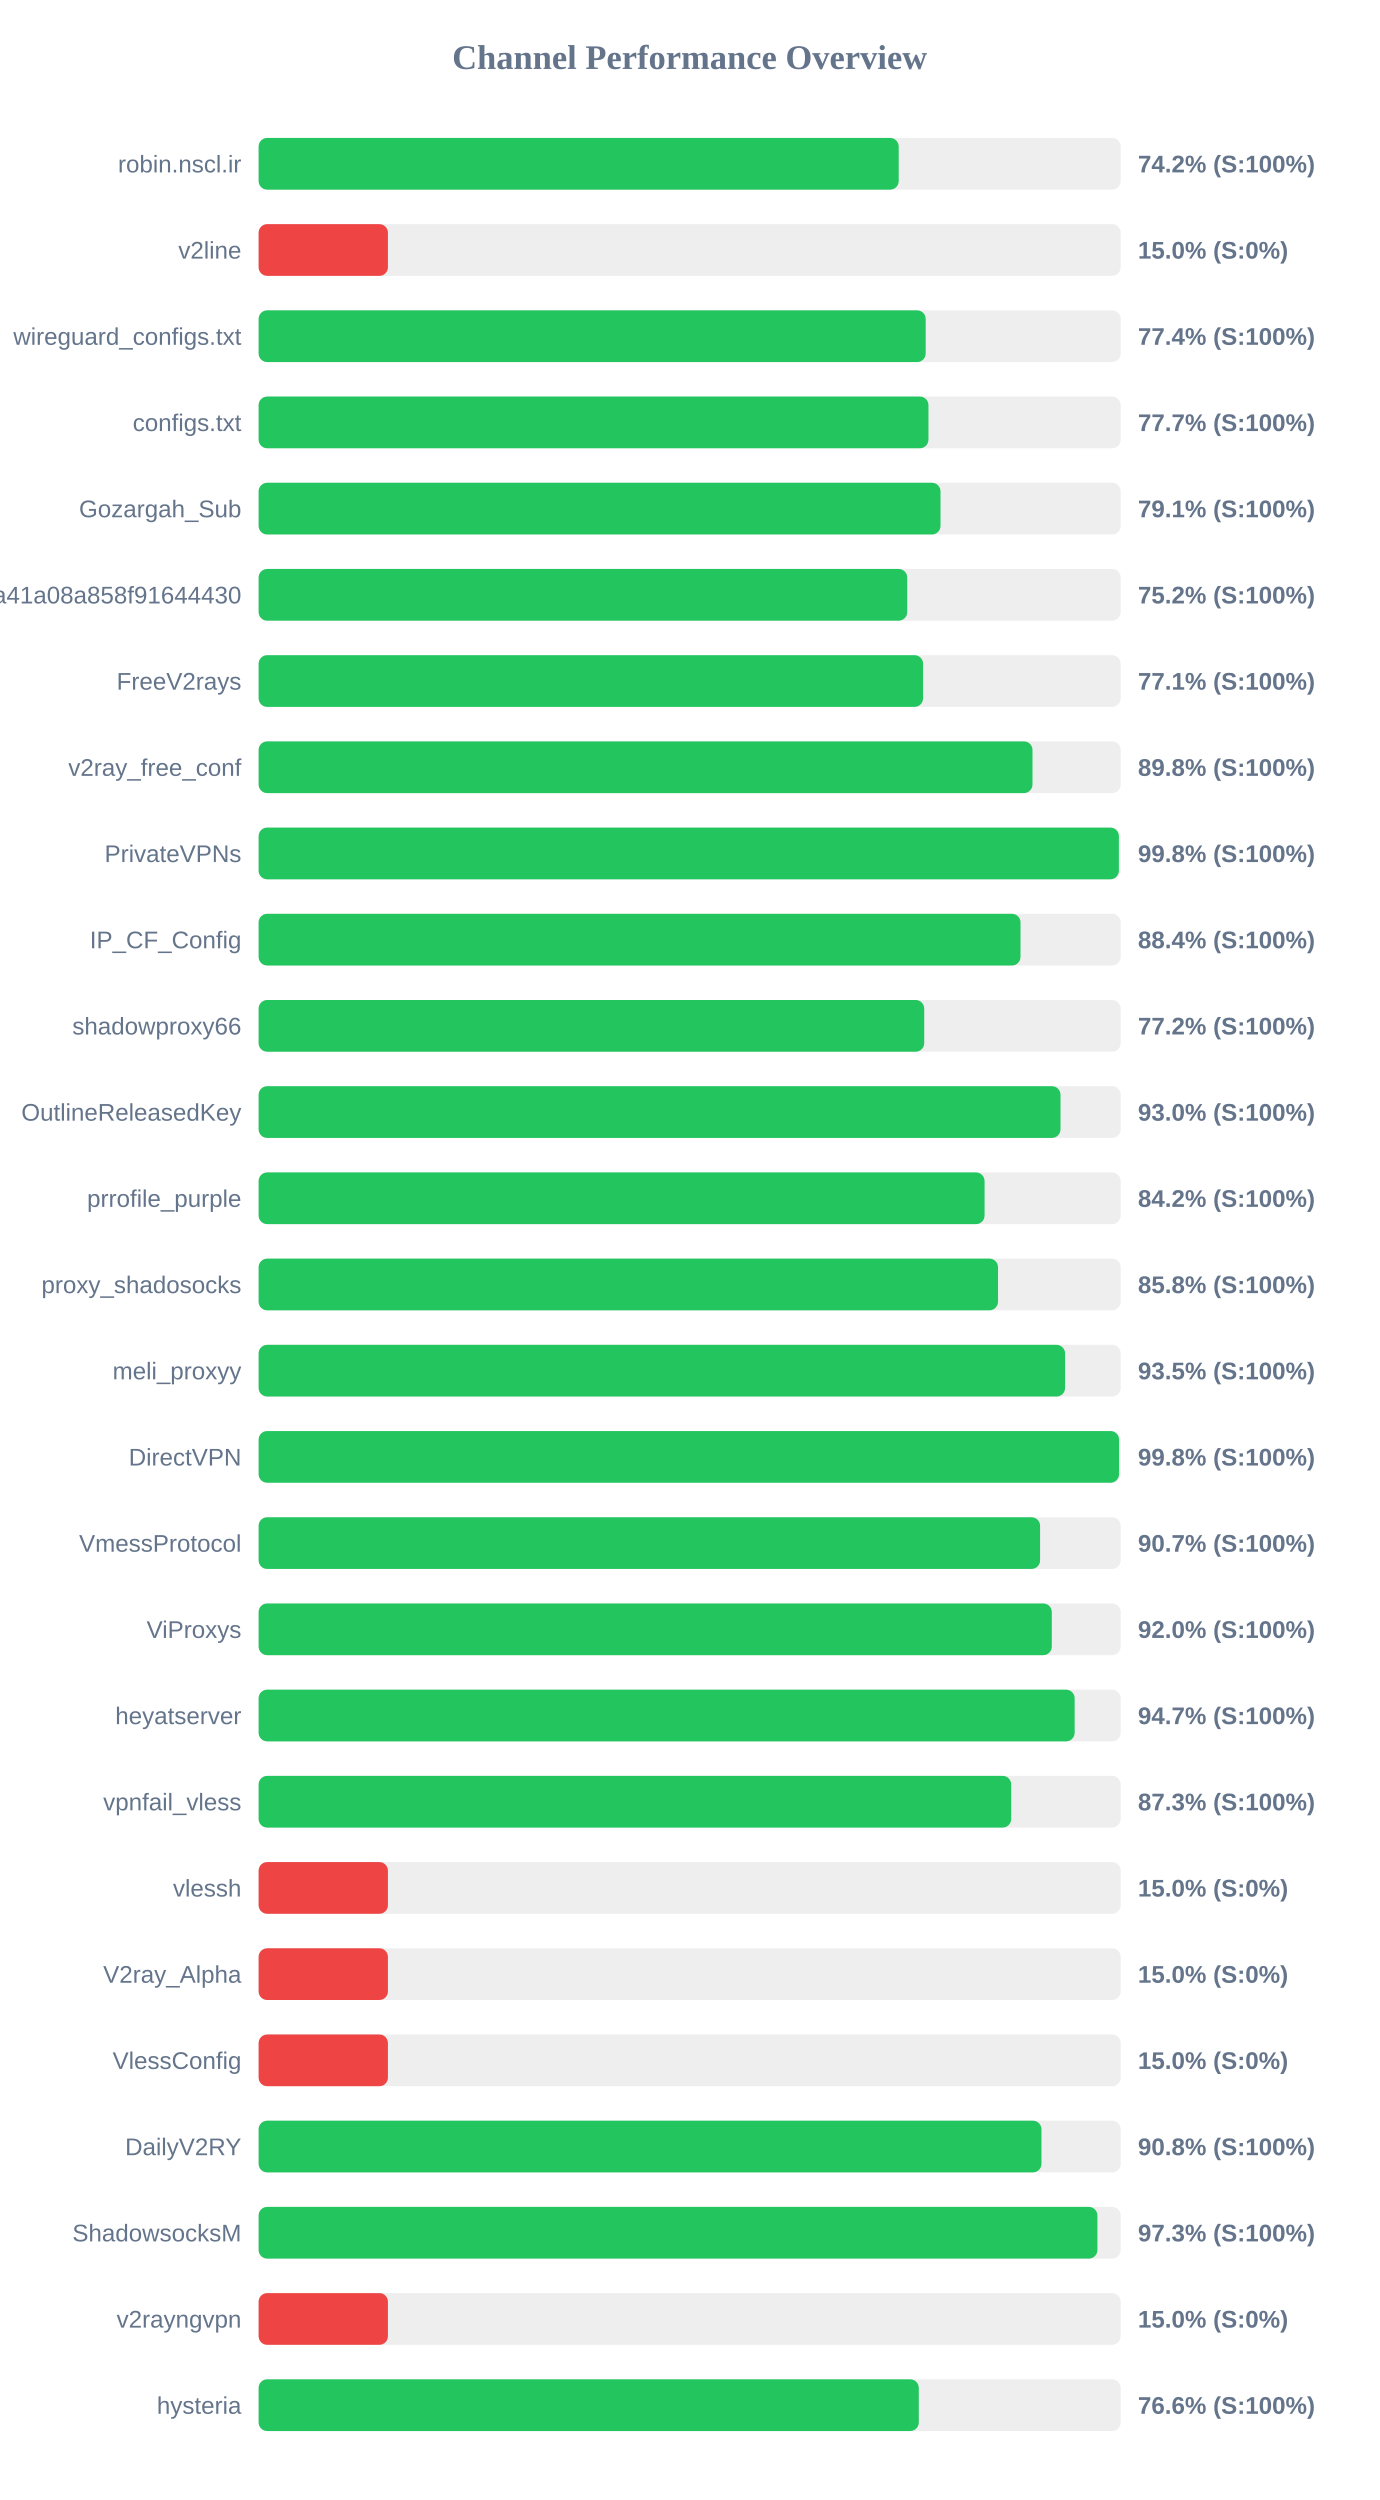
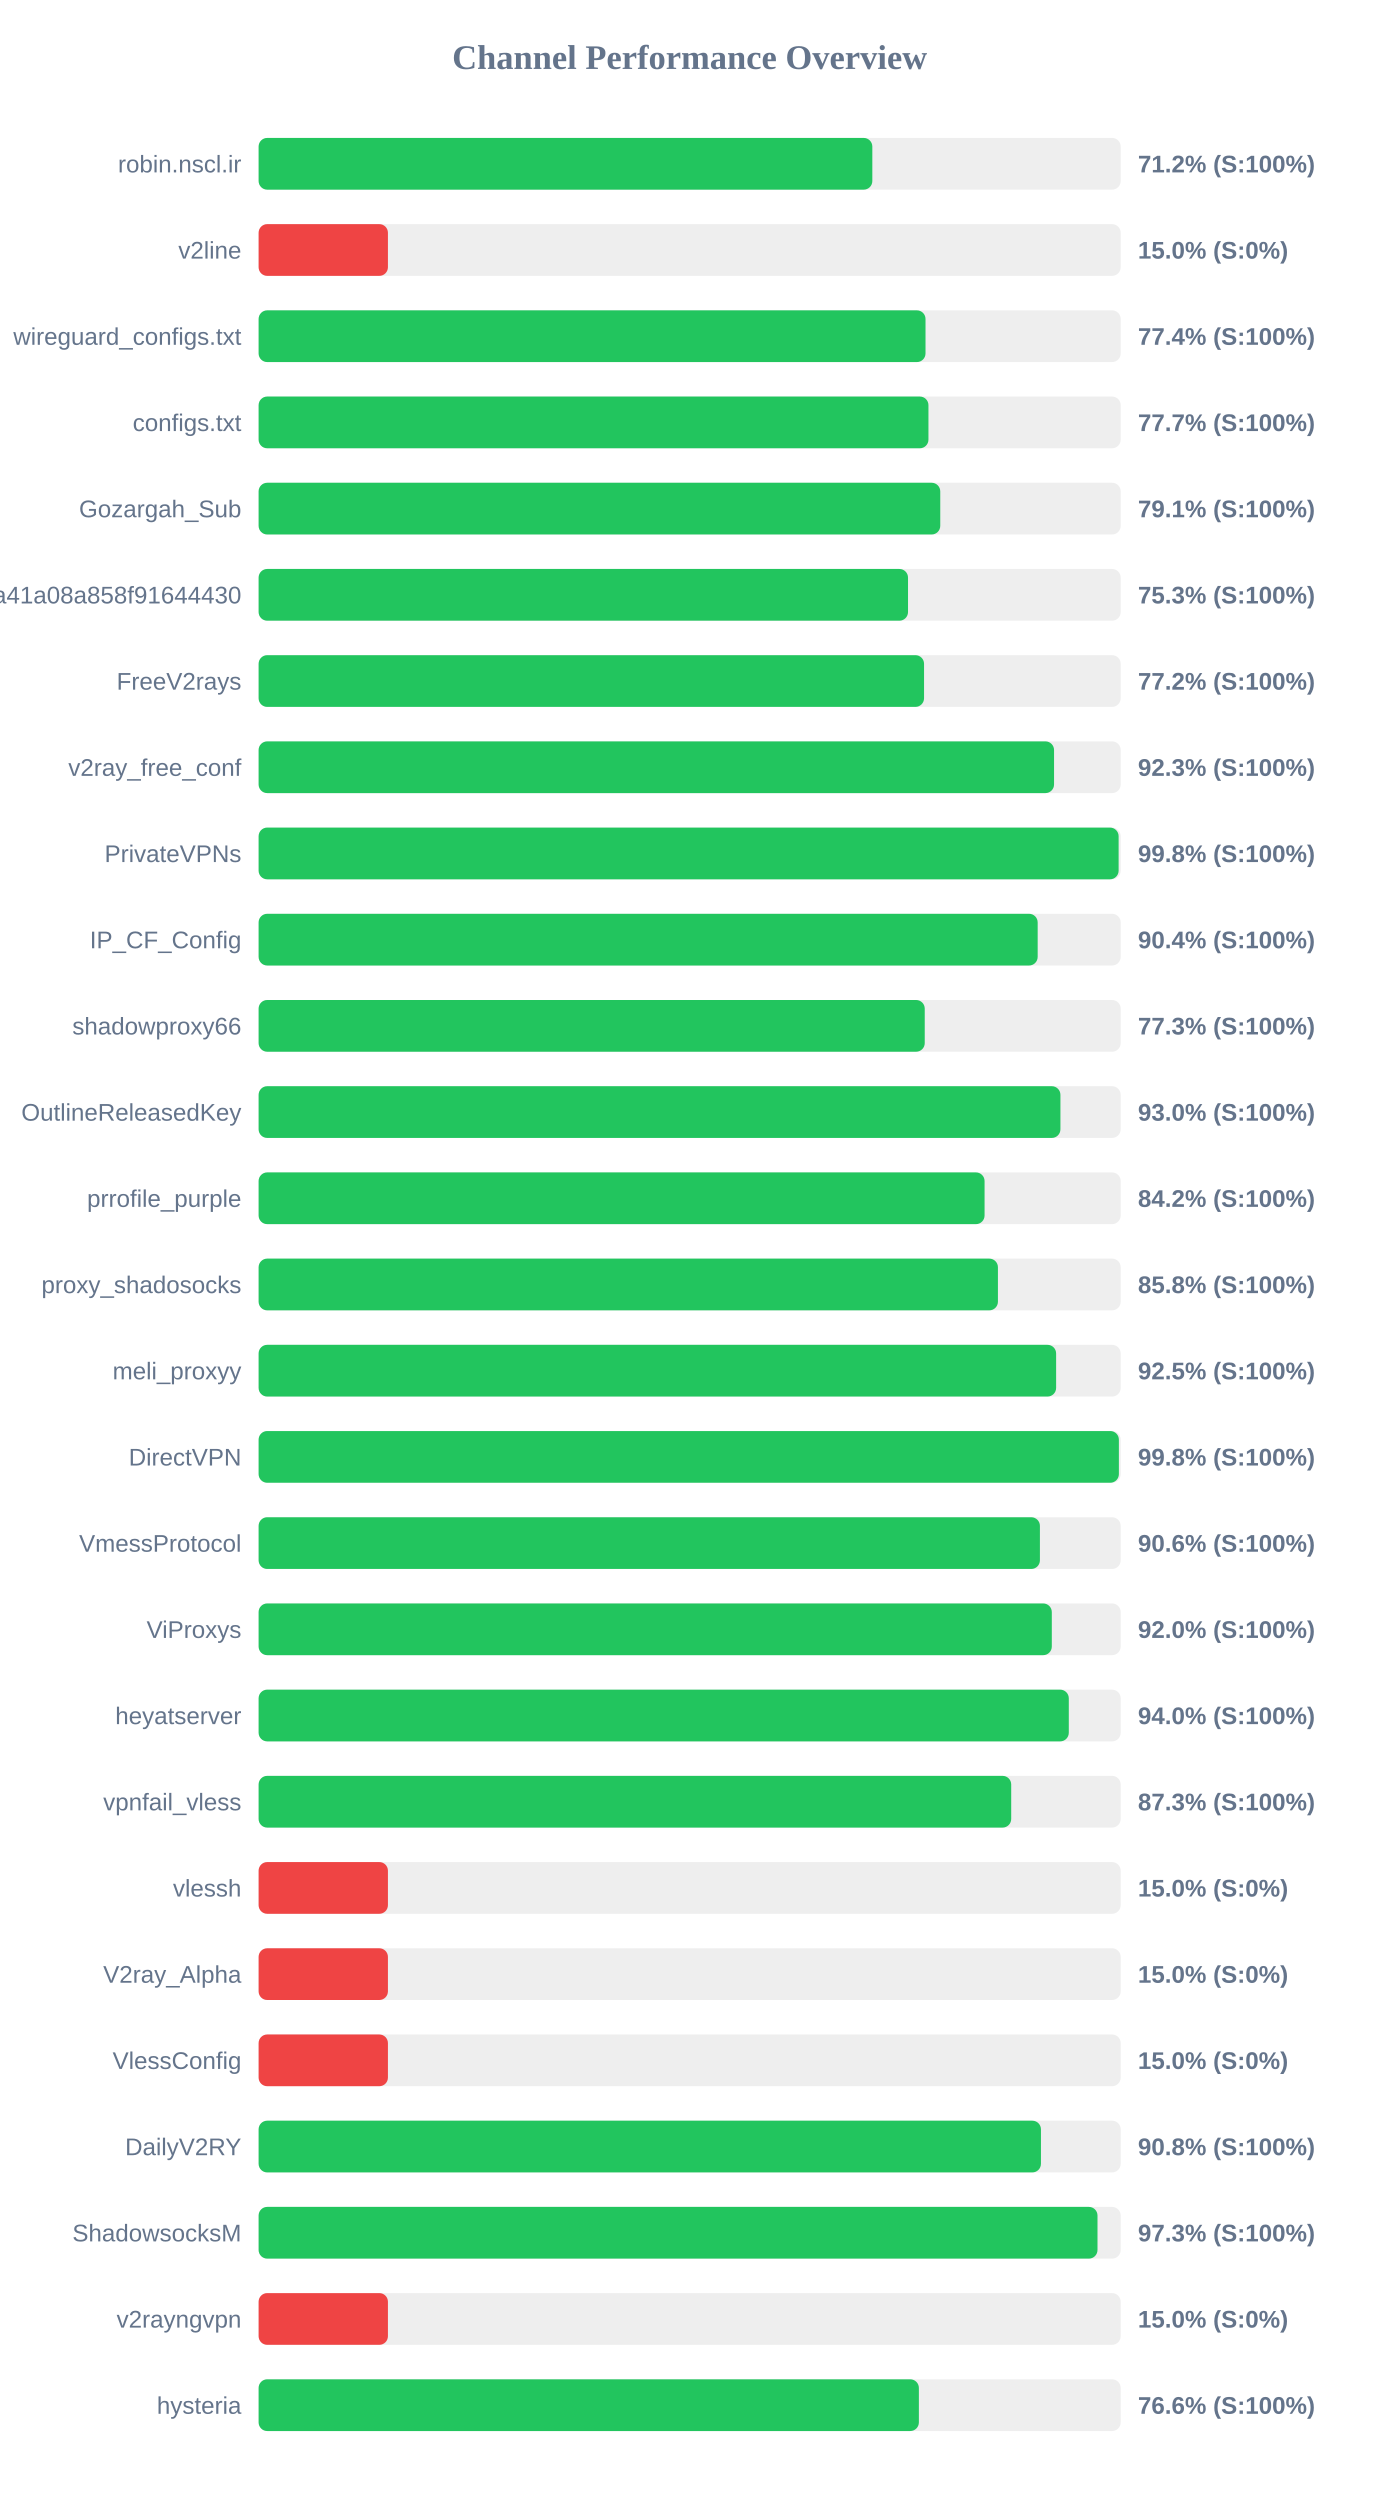
<svg xmlns="http://www.w3.org/2000/svg" width="800" height="1450" version="1.1">
  <style>
        .row { font: 14px Arial; fill: #64748b; }
        .score { font: bold 14px Arial; fill: #64748b; }
    </style>
  <text x="400" y="40" text-anchor="middle" font-size="20px" font-weight="bold" fill="#64748b">Channel Performance Overview</text>
  <rect x="150" y="80" width="500" height="30" fill="#eee" rx="5" />
-   <rect x="150" y="80" width="371.25" height="30" fill="#22c55e" rx="5" />
+   <rect x="150" y="80" width="355.95" height="30" fill="#22c55e" rx="5" />
  <text x="140" y="100" text-anchor="end" class="row">robin.nscl.ir</text>
-   <text x="660" y="100" text-anchor="start" class="score">74.2% (S:100%)</text>
+   <text x="660" y="100" text-anchor="start" class="score">71.2% (S:100%)</text>
  <rect x="150" y="130" width="500" height="30" fill="#eee" rx="5" />
  <rect x="150" y="130" width="75.0" height="30" fill="#ef4444" rx="5" />
  <text x="140" y="150" text-anchor="end" class="row">v2line</text>
  <text x="660" y="150" text-anchor="start" class="score">15.0% (S:0%)</text>
  <rect x="150" y="180" width="500" height="30" fill="#eee" rx="5" />
-   <rect x="150" y="180" width="386.9" height="30" fill="#22c55e" rx="5" />
+   <rect x="150" y="180" width="386.8" height="30" fill="#22c55e" rx="5" />
  <text x="140" y="200" text-anchor="end" class="row">wireguard_configs.txt</text>
  <text x="660" y="200" text-anchor="start" class="score">77.4% (S:100%)</text>
  <rect x="150" y="230" width="500" height="30" fill="#eee" rx="5" />
  <rect x="150" y="230" width="388.5" height="30" fill="#22c55e" rx="5" />
  <text x="140" y="250" text-anchor="end" class="row">configs.txt</text>
  <text x="660" y="250" text-anchor="start" class="score">77.7% (S:100%)</text>
  <rect x="150" y="280" width="500" height="30" fill="#eee" rx="5" />
-   <rect x="150" y="280" width="395.5" height="30" fill="#22c55e" rx="5" />
+   <rect x="150" y="280" width="395.35" height="30" fill="#22c55e" rx="5" />
  <text x="140" y="300" text-anchor="end" class="row">Gozargah_Sub</text>
  <text x="660" y="300" text-anchor="start" class="score">79.1% (S:100%)</text>
  <rect x="150" y="330" width="500" height="30" fill="#eee" rx="5" />
-   <rect x="150" y="330" width="376.2" height="30" fill="#22c55e" rx="5" />
+   <rect x="150" y="330" width="376.65" height="30" fill="#22c55e" rx="5" />
  <text x="140" y="350" text-anchor="end" class="row">subscribe?token=fed4ab7c582c2a41a08a858f91644430</text>
-   <text x="660" y="350" text-anchor="start" class="score">75.2% (S:100%)</text>
+   <text x="660" y="350" text-anchor="start" class="score">75.3% (S:100%)</text>
  <rect x="150" y="380" width="500" height="30" fill="#eee" rx="5" />
-   <rect x="150" y="380" width="385.4" height="30" fill="#22c55e" rx="5" />
+   <rect x="150" y="380" width="385.95" height="30" fill="#22c55e" rx="5" />
  <text x="140" y="400" text-anchor="end" class="row">FreeV2rays</text>
-   <text x="660" y="400" text-anchor="start" class="score">77.1% (S:100%)</text>
+   <text x="660" y="400" text-anchor="start" class="score">77.2% (S:100%)</text>
  <rect x="150" y="430" width="500" height="30" fill="#eee" rx="5" />
-   <rect x="150" y="430" width="448.85" height="30" fill="#22c55e" rx="5" />
+   <rect x="150" y="430" width="461.35" height="30" fill="#22c55e" rx="5" />
  <text x="140" y="450" text-anchor="end" class="row">v2ray_free_conf</text>
-   <text x="660" y="450" text-anchor="start" class="score">89.8% (S:100%)</text>
+   <text x="660" y="450" text-anchor="start" class="score">92.3% (S:100%)</text>
  <rect x="150" y="480" width="500" height="30" fill="#eee" rx="5" />
-   <rect x="150" y="480" width="498.95" height="30" fill="#22c55e" rx="5" />
+   <rect x="150" y="480" width="498.8" height="30" fill="#22c55e" rx="5" />
  <text x="140" y="500" text-anchor="end" class="row">PrivateVPNs</text>
  <text x="660" y="500" text-anchor="start" class="score">99.8% (S:100%)</text>
  <rect x="150" y="530" width="500" height="30" fill="#eee" rx="5" />
-   <rect x="150" y="530" width="441.9" height="30" fill="#22c55e" rx="5" />
+   <rect x="150" y="530" width="451.85" height="30" fill="#22c55e" rx="5" />
  <text x="140" y="550" text-anchor="end" class="row">IP_CF_Config</text>
-   <text x="660" y="550" text-anchor="start" class="score">88.4% (S:100%)</text>
+   <text x="660" y="550" text-anchor="start" class="score">90.4% (S:100%)</text>
  <rect x="150" y="580" width="500" height="30" fill="#eee" rx="5" />
-   <rect x="150" y="580" width="386.05" height="30" fill="#22c55e" rx="5" />
+   <rect x="150" y="580" width="386.35" height="30" fill="#22c55e" rx="5" />
  <text x="140" y="600" text-anchor="end" class="row">shadowproxy66</text>
-   <text x="660" y="600" text-anchor="start" class="score">77.2% (S:100%)</text>
+   <text x="660" y="600" text-anchor="start" class="score">77.3% (S:100%)</text>
  <rect x="150" y="630" width="500" height="30" fill="#eee" rx="5" />
-   <rect x="150" y="630" width="465.1" height="30" fill="#22c55e" rx="5" />
+   <rect x="150" y="630" width="465.05" height="30" fill="#22c55e" rx="5" />
  <text x="140" y="650" text-anchor="end" class="row">OutlineReleasedKey</text>
  <text x="660" y="650" text-anchor="start" class="score">93.0% (S:100%)</text>
  <rect x="150" y="680" width="500" height="30" fill="#eee" rx="5" />
  <rect x="150" y="680" width="421.05" height="30" fill="#22c55e" rx="5" />
  <text x="140" y="700" text-anchor="end" class="row">prrofile_purple</text>
  <text x="660" y="700" text-anchor="start" class="score">84.2% (S:100%)</text>
  <rect x="150" y="730" width="500" height="30" fill="#eee" rx="5" />
-   <rect x="150" y="730" width="428.85" height="30" fill="#22c55e" rx="5" />
+   <rect x="150" y="730" width="428.8" height="30" fill="#22c55e" rx="5" />
  <text x="140" y="750" text-anchor="end" class="row">proxy_shadosocks</text>
  <text x="660" y="750" text-anchor="start" class="score">85.8% (S:100%)</text>
  <rect x="150" y="780" width="500" height="30" fill="#eee" rx="5" />
-   <rect x="150" y="780" width="467.75" height="30" fill="#22c55e" rx="5" />
+   <rect x="150" y="780" width="462.55" height="30" fill="#22c55e" rx="5" />
  <text x="140" y="800" text-anchor="end" class="row">meli_proxyy</text>
-   <text x="660" y="800" text-anchor="start" class="score">93.5% (S:100%)</text>
+   <text x="660" y="800" text-anchor="start" class="score">92.5% (S:100%)</text>
  <rect x="150" y="830" width="500" height="30" fill="#eee" rx="5" />
-   <rect x="150" y="830" width="499.05" height="30" fill="#22c55e" rx="5" />
+   <rect x="150" y="830" width="498.95" height="30" fill="#22c55e" rx="5" />
  <text x="140" y="850" text-anchor="end" class="row">DirectVPN</text>
  <text x="660" y="850" text-anchor="start" class="score">99.8% (S:100%)</text>
  <rect x="150" y="880" width="500" height="30" fill="#eee" rx="5" />
-   <rect x="150" y="880" width="453.25" height="30" fill="#22c55e" rx="5" />
+   <rect x="150" y="880" width="453.15" height="30" fill="#22c55e" rx="5" />
  <text x="140" y="900" text-anchor="end" class="row">VmessProtocol</text>
-   <text x="660" y="900" text-anchor="start" class="score">90.7% (S:100%)</text>
+   <text x="660" y="900" text-anchor="start" class="score">90.6% (S:100%)</text>
  <rect x="150" y="930" width="500" height="30" fill="#eee" rx="5" />
  <rect x="150" y="930" width="460.05" height="30" fill="#22c55e" rx="5" />
  <text x="140" y="950" text-anchor="end" class="row">ViProxys</text>
  <text x="660" y="950" text-anchor="start" class="score">92.0% (S:100%)</text>
  <rect x="150" y="980" width="500" height="30" fill="#eee" rx="5" />
-   <rect x="150" y="980" width="473.3" height="30" fill="#22c55e" rx="5" />
+   <rect x="150" y="980" width="469.9" height="30" fill="#22c55e" rx="5" />
  <text x="140" y="1000" text-anchor="end" class="row">heyatserver</text>
-   <text x="660" y="1000" text-anchor="start" class="score">94.7% (S:100%)</text>
+   <text x="660" y="1000" text-anchor="start" class="score">94.0% (S:100%)</text>
  <rect x="150" y="1030" width="500" height="30" fill="#eee" rx="5" />
  <rect x="150" y="1030" width="436.5" height="30" fill="#22c55e" rx="5" />
  <text x="140" y="1050" text-anchor="end" class="row">vpnfail_vless</text>
  <text x="660" y="1050" text-anchor="start" class="score">87.3% (S:100%)</text>
  <rect x="150" y="1080" width="500" height="30" fill="#eee" rx="5" />
  <rect x="150" y="1080" width="75.0" height="30" fill="#ef4444" rx="5" />
  <text x="140" y="1100" text-anchor="end" class="row">vlessh</text>
  <text x="660" y="1100" text-anchor="start" class="score">15.0% (S:0%)</text>
  <rect x="150" y="1130" width="500" height="30" fill="#eee" rx="5" />
  <rect x="150" y="1130" width="75.0" height="30" fill="#ef4444" rx="5" />
  <text x="140" y="1150" text-anchor="end" class="row">V2ray_Alpha</text>
  <text x="660" y="1150" text-anchor="start" class="score">15.0% (S:0%)</text>
  <rect x="150" y="1180" width="500" height="30" fill="#eee" rx="5" />
  <rect x="150" y="1180" width="75.0" height="30" fill="#ef4444" rx="5" />
  <text x="140" y="1200" text-anchor="end" class="row">VlessConfig</text>
  <text x="660" y="1200" text-anchor="start" class="score">15.0% (S:0%)</text>
  <rect x="150" y="1230" width="500" height="30" fill="#eee" rx="5" />
-   <rect x="150" y="1230" width="454.05" height="30" fill="#22c55e" rx="5" />
+   <rect x="150" y="1230" width="453.75" height="30" fill="#22c55e" rx="5" />
  <text x="140" y="1250" text-anchor="end" class="row">DailyV2RY</text>
  <text x="660" y="1250" text-anchor="start" class="score">90.8% (S:100%)</text>
  <rect x="150" y="1280" width="500" height="30" fill="#eee" rx="5" />
-   <rect x="150" y="1280" width="486.5" height="30" fill="#22c55e" rx="5" />
+   <rect x="150" y="1280" width="486.55" height="30" fill="#22c55e" rx="5" />
  <text x="140" y="1300" text-anchor="end" class="row">ShadowsocksM</text>
  <text x="660" y="1300" text-anchor="start" class="score">97.3% (S:100%)</text>
  <rect x="150" y="1330" width="500" height="30" fill="#eee" rx="5" />
  <rect x="150" y="1330" width="75.0" height="30" fill="#ef4444" rx="5" />
  <text x="140" y="1350" text-anchor="end" class="row">v2rayngvpn</text>
  <text x="660" y="1350" text-anchor="start" class="score">15.0% (S:0%)</text>
  <rect x="150" y="1380" width="500" height="30" fill="#eee" rx="5" />
-   <rect x="150" y="1380" width="382.9" height="30" fill="#22c55e" rx="5" />
+   <rect x="150" y="1380" width="382.95" height="30" fill="#22c55e" rx="5" />
  <text x="140" y="1400" text-anchor="end" class="row">hysteria</text>
  <text x="660" y="1400" text-anchor="start" class="score">76.6% (S:100%)</text>
</svg>
